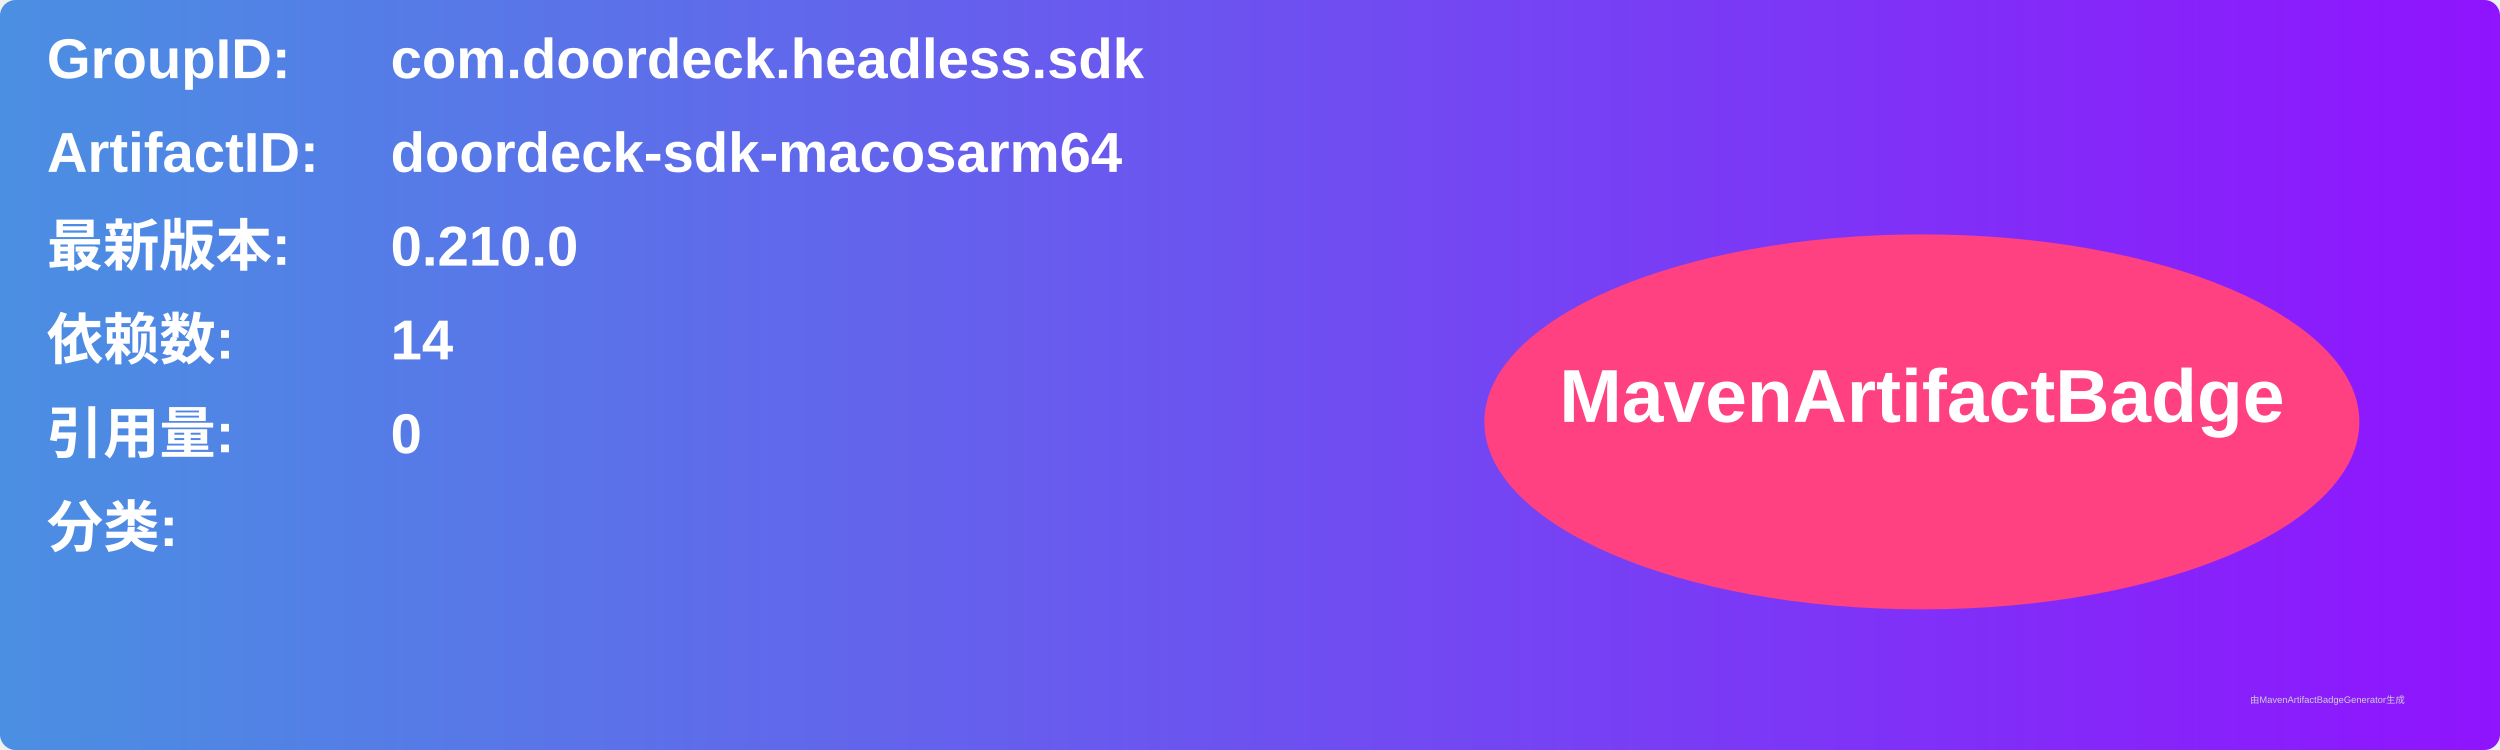
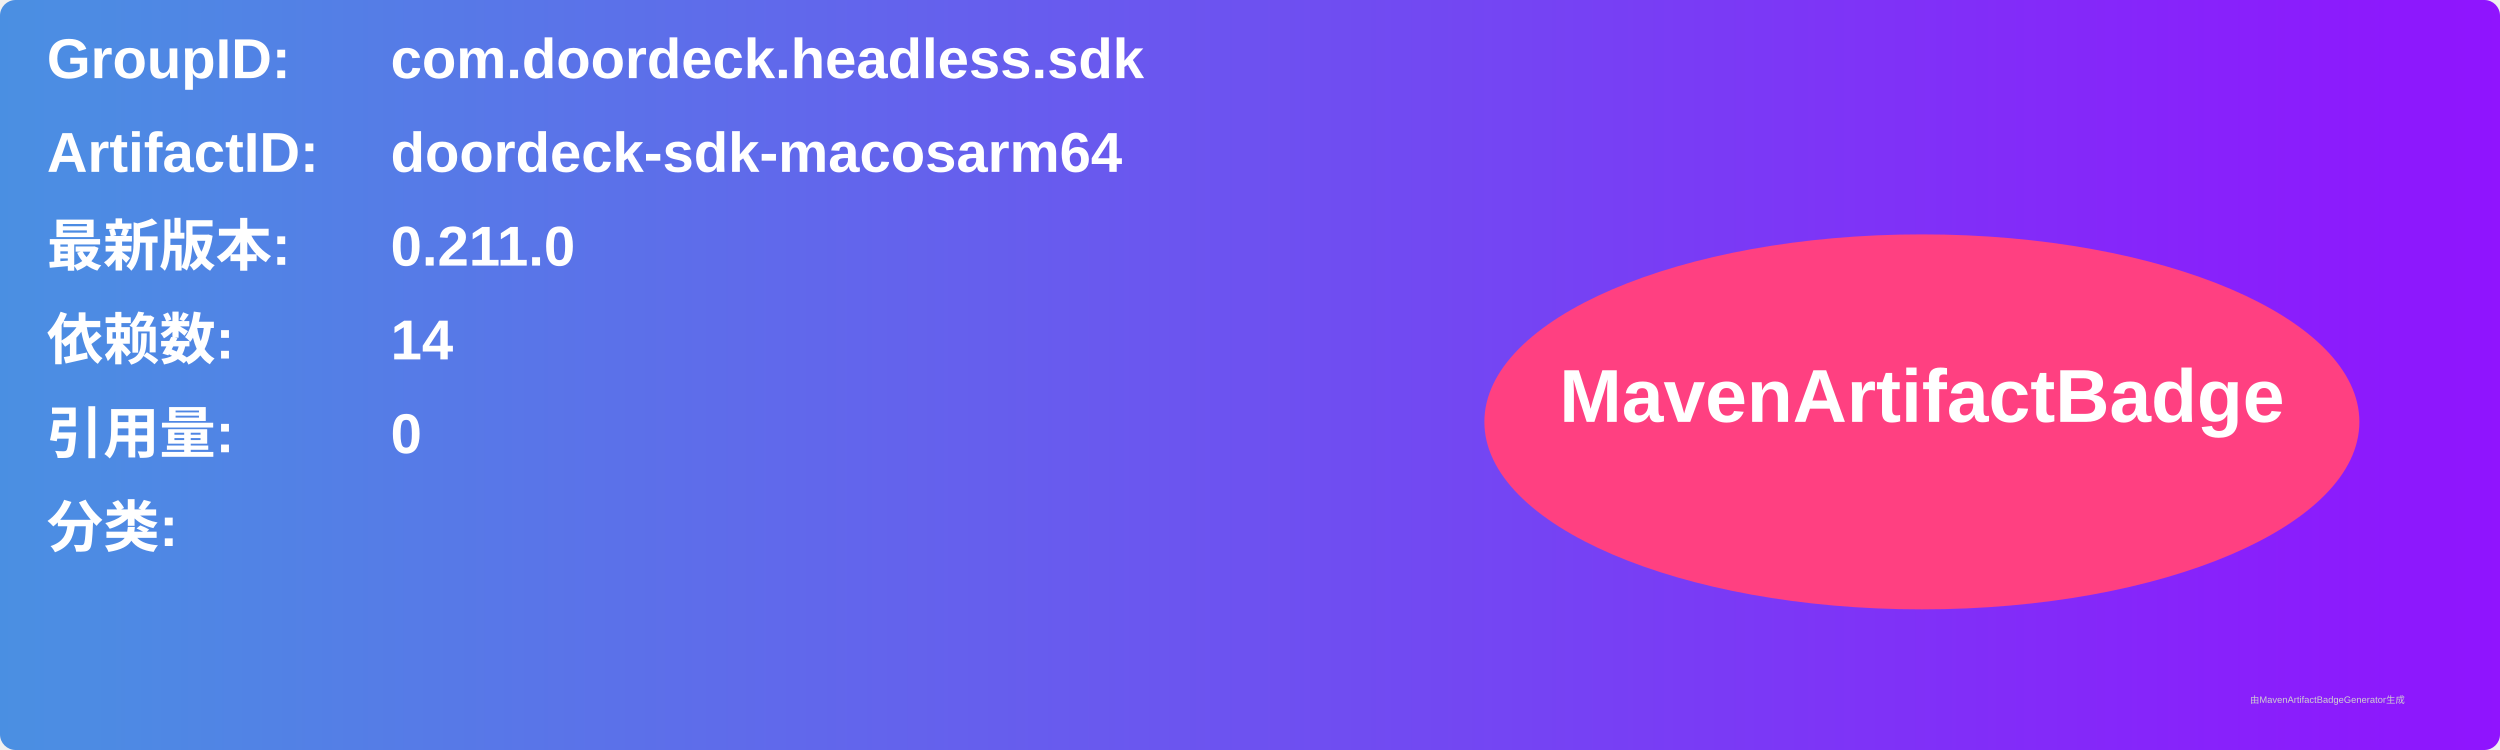
<svg xmlns="http://www.w3.org/2000/svg" width="800" height="240" viewBox="0 0 800 240">
  <linearGradient id="grad" x1="0%" y1="0%" x2="100%" y2="0%">
    <stop offset="0%" stop-color="#4a90e2" />
    <stop offset="100%" stop-color="#9013fe" />
  </linearGradient>
  <rect width="100%" height="100%" rx="5" ry="5" fill="url(#grad)" />
  <g transform="translate(15, 15)">
    <text x="0" y="10" font-family="Arial" font-size="18" fill="white" font-weight="bold" width="260">GroupID:</text>
    <text x="110" y="10" font-family="Arial" font-size="18" fill="white" font-weight="bold" width="460">com.doordeck.headless.sdk</text>
    <text x="0" y="40" font-family="Arial" font-size="18" fill="white" font-weight="bold" width="260">ArtifactID:</text>
    <text x="110" y="40" font-family="Arial" font-size="18" fill="white" font-weight="bold" width="460">doordeck-sdk-macosarm64</text>
    <text x="0" y="70" font-family="Arial" font-size="18" fill="white" font-weight="bold">最新版本:</text>
    <text x="110" y="70" font-family="Arial" font-size="18" fill="white" font-weight="bold">
-       <tspan font-weight="bold">0.210.0</tspan>
+       <tspan font-weight="bold">0.211.0</tspan>
    </text>
    <text x="0" y="100" font-family="Arial" font-size="18" fill="white" font-weight="bold">依赖数: </text>
    <text x="110" y="100" font-family="Arial" font-size="18" fill="white">
      <tspan font-weight="bold">14</tspan>
    </text>
    <text x="0" y="130" font-family="Arial" font-size="18" fill="white" font-weight="bold">引用量: </text>
    <text x="110" y="130" font-family="Arial" font-size="18" fill="white">
      <tspan font-weight="bold">0</tspan>
    </text>
    <text x="0" y="160" font-family="Arial" font-size="18" fill="white" font-weight="bold">分类:</text>
    <text x="10" y="190" font-family="Arial" font-size="10" fill="white">
      <tspan font-weight="bold" />
    </text>
    <ellipse cx="600" cy="120" rx="140" ry="60" fill="#ff4081" />
    <text x="600" y="120" text-anchor="middle" font-family="Arial" font-size="24" fill="white" font-weight="bold">MavenArtifactBadge</text>
  </g>
  <text x="720" y="225" font-family="Arial" font-size="3" fill="#d0d0d0">由MavenArtifactBadgeGenerator生成</text>
</svg>
